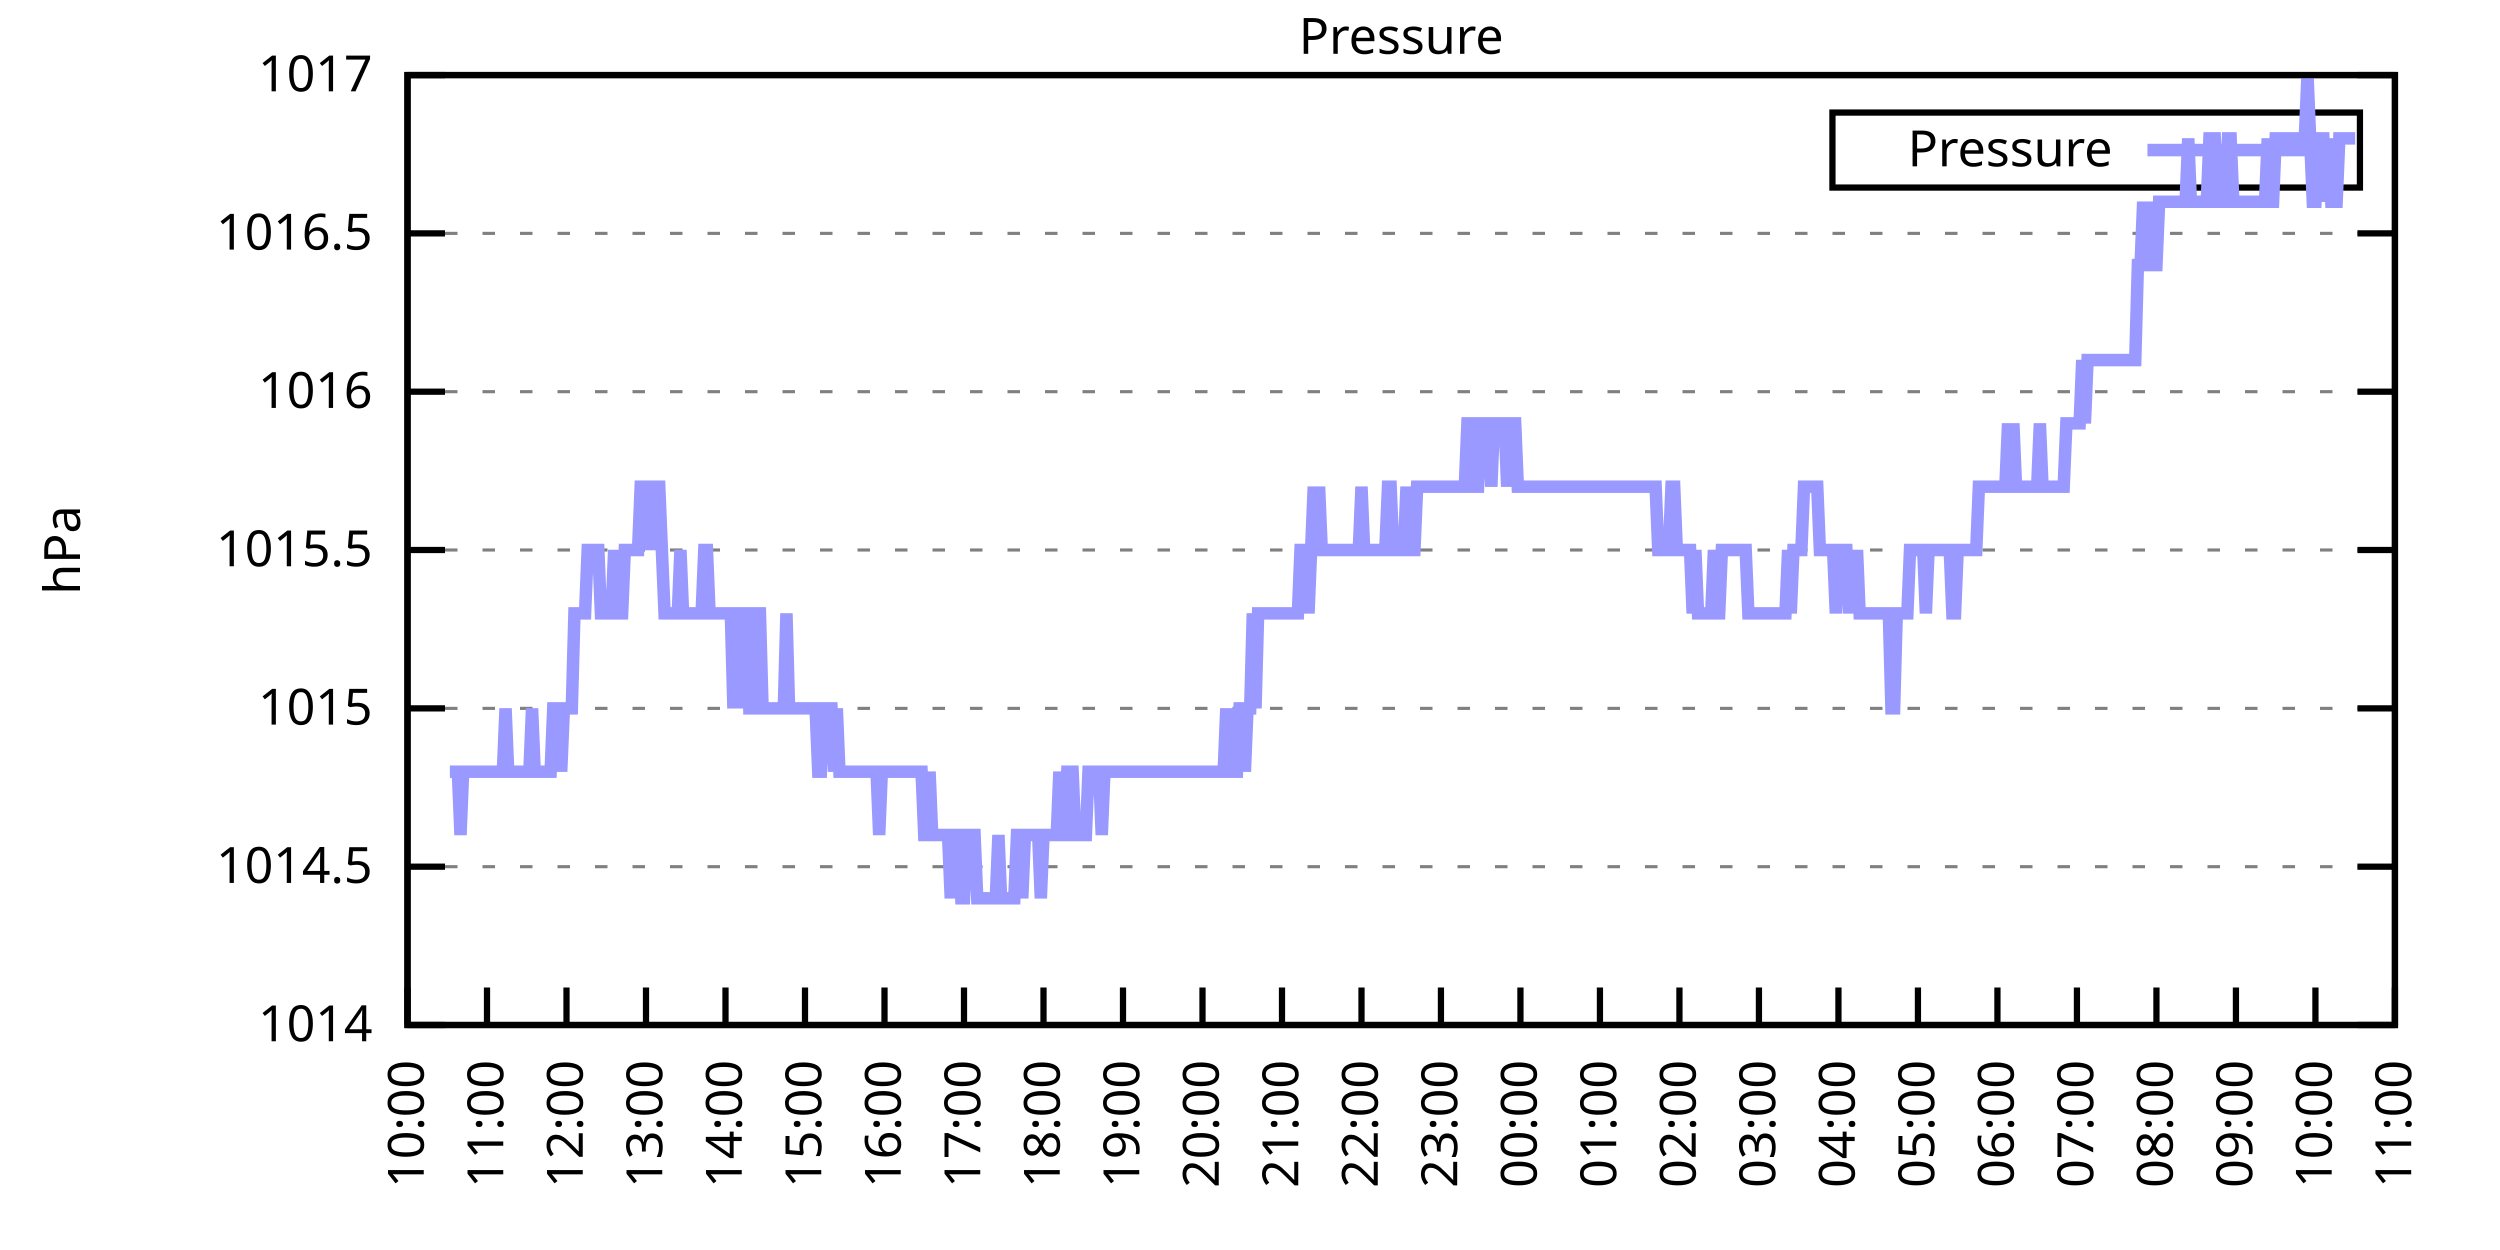
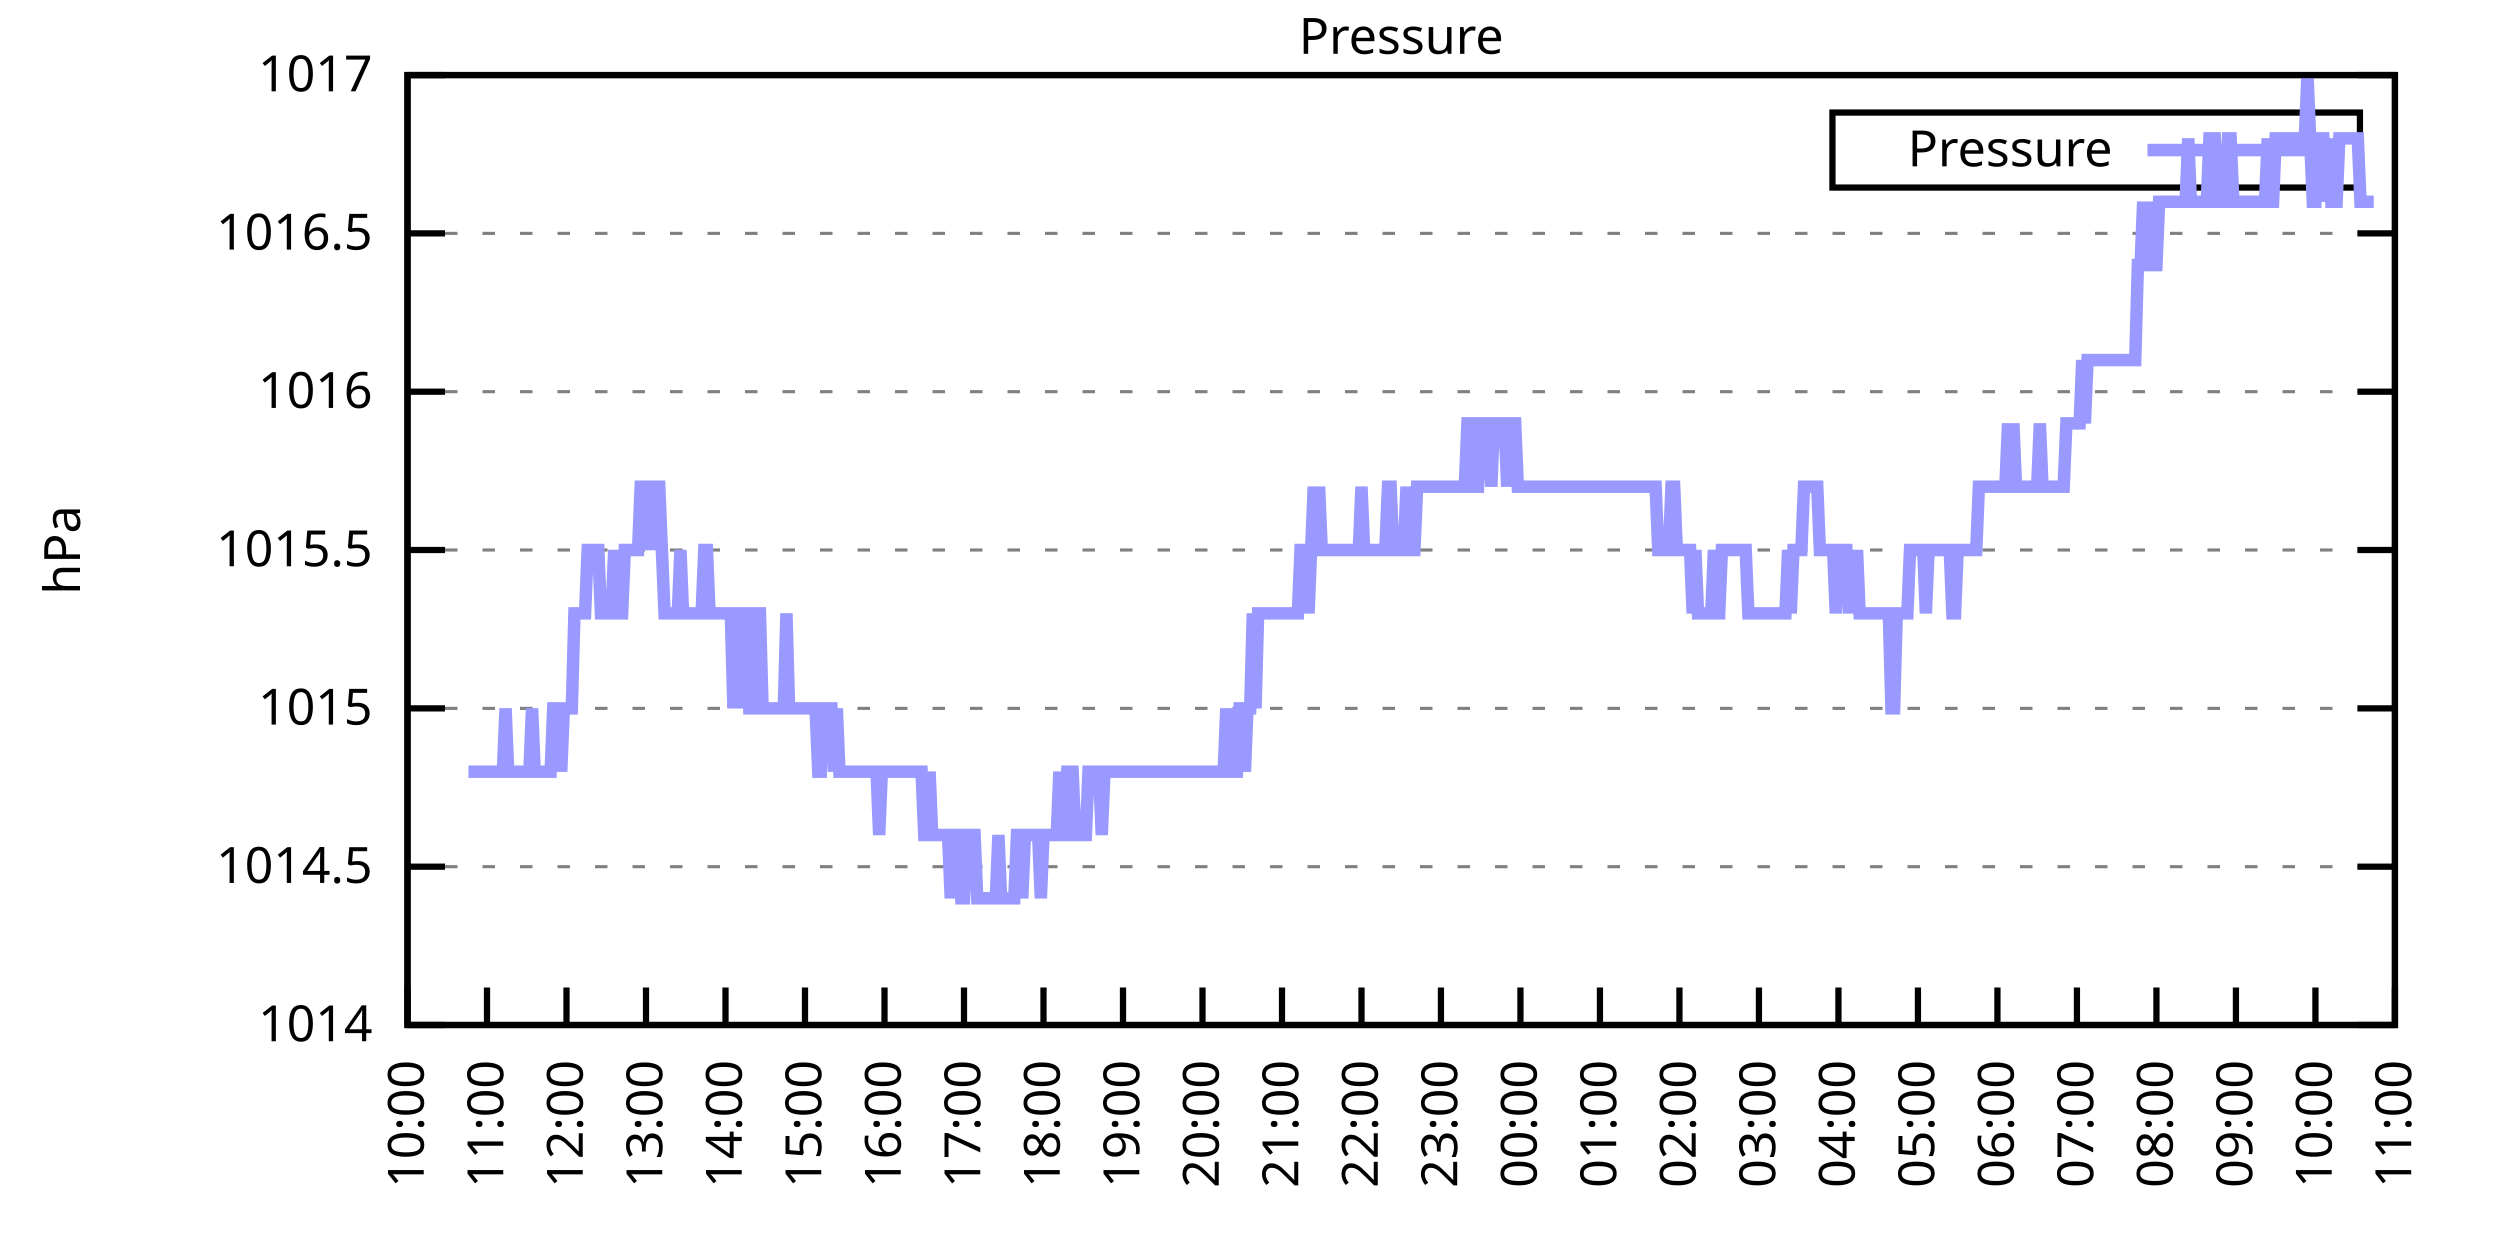
<svg xmlns="http://www.w3.org/2000/svg" xmlns:xlink="http://www.w3.org/1999/xlink" width="400" height="200" viewBox="0 0 400 200">
  <g id="gnuplot_canvas">
    <rect x="0" y="0" width="400" height="200" fill="none" />
    <defs>
      <circle id="gpDot" r="0.5" stroke-width="0.5" stroke="currentColor" />
      <path id="gpPt0" stroke-width="0.333" stroke="currentColor" d="M-1,0 h2 M0,-1 v2" />
      <path id="gpPt1" stroke-width="0.333" stroke="currentColor" d="M-1,-1 L1,1 M1,-1 L-1,1" />
      <path id="gpPt2" stroke-width="0.333" stroke="currentColor" d="M-1,0 L1,0 M0,-1 L0,1 M-1,-1 L1,1 M-1,1 L1,-1" />
      <rect id="gpPt3" stroke-width="0.333" stroke="currentColor" x="-1" y="-1" width="2" height="2" />
      <rect id="gpPt4" stroke-width="0.333" stroke="currentColor" fill="currentColor" x="-1" y="-1" width="2" height="2" />
      <circle id="gpPt5" stroke-width="0.333" stroke="currentColor" cx="0" cy="0" r="1" />
      <use xlink:href="#gpPt5" id="gpPt6" fill="currentColor" stroke="none" />
      <path id="gpPt7" stroke-width="0.333" stroke="currentColor" d="M0,-1.33 L-1.33,0.67 L1.33,0.67 z" />
      <use xlink:href="#gpPt7" id="gpPt8" fill="currentColor" stroke="none" />
      <use xlink:href="#gpPt7" id="gpPt9" stroke="currentColor" transform="rotate(180)" />
      <use xlink:href="#gpPt9" id="gpPt10" fill="currentColor" stroke="none" />
      <use xlink:href="#gpPt3" id="gpPt11" stroke="currentColor" transform="rotate(45)" />
      <use xlink:href="#gpPt11" id="gpPt12" fill="currentColor" stroke="none" />
      <path id="gpPt13" stroke-width="0.333" stroke="currentColor" d="M0,1.330 L1.265,0.411 L0.782,-1.067 L-0.782,-1.076 L-1.265,0.411 z" />
      <use xlink:href="#gpPt13" id="gpPt14" fill="currentColor" stroke="none" />
      <filter id="textbox" filterUnits="objectBoundingBox" x="0" y="0" height="1" width="1">
        <feFlood flood-color="white" flood-opacity="1" result="bgnd" />
        <feComposite in="SourceGraphic" in2="bgnd" operator="atop" />
      </filter>
      <filter id="greybox" filterUnits="objectBoundingBox" x="0" y="0" height="1" width="1">
        <feFlood flood-color="lightgrey" flood-opacity="1" result="grey" />
        <feComposite in="SourceGraphic" in2="grey" operator="atop" />
      </filter>
    </defs>
    <g fill="none" color="white" stroke="currentColor" stroke-width="1.00" stroke-linecap="butt" stroke-linejoin="miter">
</g>
    <g fill="none" color="black" stroke="currentColor" stroke-width="1.00" stroke-linecap="butt" stroke-linejoin="miter">
      <g stroke="none" shape-rendering="crispEdges">
        <polygon fill="rgb(255, 255, 255)" points="65.20,164.00 383.18,164.00 383.18,12.02 65.20,12.02 " />
      </g>
    </g>
    <g fill="none" color="black" stroke="currentColor" stroke-width="1.00" stroke-linecap="butt" stroke-linejoin="miter">
</g>
    <g fill="none" color="black" stroke="black" stroke-width="0.50" stroke-linecap="butt" stroke-linejoin="miter">
</g>
    <g fill="none" color="gray" stroke="currentColor" stroke-width="0.50" stroke-linecap="butt" stroke-linejoin="miter">
      <path stroke="gray" stroke-dasharray="2,4" class="gridline" d="M65.20,164.00 L383.19,164.00  " />
    </g>
    <g fill="none" color="gray" stroke="gray" stroke-width="1.00" stroke-linecap="butt" stroke-linejoin="miter">
</g>
    <g fill="none" color="black" stroke="currentColor" stroke-width="1.00" stroke-linecap="butt" stroke-linejoin="miter">
      <path stroke="black" d="M65.20,164.00 L71.20,164.00 M383.19,164.00 L377.19,164.00  " />
      <g transform="translate(59.60,166.60)" stroke="none" fill="black" font-family="Sans" font-size="8.00" text-anchor="end">
        <text>
          <tspan font-family="Sans"> 1014</tspan>
        </text>
      </g>
    </g>
    <g fill="none" color="black" stroke="currentColor" stroke-width="1.00" stroke-linecap="butt" stroke-linejoin="miter">
</g>
    <g fill="none" color="black" stroke="black" stroke-width="0.50" stroke-linecap="butt" stroke-linejoin="miter">
</g>
    <g fill="none" color="gray" stroke="currentColor" stroke-width="0.50" stroke-linecap="butt" stroke-linejoin="miter">
      <path stroke="gray" stroke-dasharray="2,4" class="gridline" d="M65.20,138.67 L383.19,138.67  " />
    </g>
    <g fill="none" color="gray" stroke="gray" stroke-width="1.00" stroke-linecap="butt" stroke-linejoin="miter">
</g>
    <g fill="none" color="black" stroke="currentColor" stroke-width="1.00" stroke-linecap="butt" stroke-linejoin="miter">
      <path stroke="black" d="M65.20,138.67 L71.20,138.67 M383.19,138.67 L377.19,138.67  " />
      <g transform="translate(59.60,141.27)" stroke="none" fill="black" font-family="Sans" font-size="8.00" text-anchor="end">
        <text>
          <tspan font-family="Sans"> 1014.5</tspan>
        </text>
      </g>
    </g>
    <g fill="none" color="black" stroke="currentColor" stroke-width="1.00" stroke-linecap="butt" stroke-linejoin="miter">
</g>
    <g fill="none" color="black" stroke="black" stroke-width="0.50" stroke-linecap="butt" stroke-linejoin="miter">
</g>
    <g fill="none" color="gray" stroke="currentColor" stroke-width="0.50" stroke-linecap="butt" stroke-linejoin="miter">
      <path stroke="gray" stroke-dasharray="2,4" class="gridline" d="M65.20,113.34 L383.19,113.34  " />
    </g>
    <g fill="none" color="gray" stroke="gray" stroke-width="1.00" stroke-linecap="butt" stroke-linejoin="miter">
</g>
    <g fill="none" color="black" stroke="currentColor" stroke-width="1.00" stroke-linecap="butt" stroke-linejoin="miter">
      <path stroke="black" d="M65.20,113.34 L71.20,113.34 M383.19,113.34 L377.19,113.34  " />
      <g transform="translate(59.60,115.94)" stroke="none" fill="black" font-family="Sans" font-size="8.00" text-anchor="end">
        <text>
          <tspan font-family="Sans"> 1015</tspan>
        </text>
      </g>
    </g>
    <g fill="none" color="black" stroke="currentColor" stroke-width="1.00" stroke-linecap="butt" stroke-linejoin="miter">
</g>
    <g fill="none" color="black" stroke="black" stroke-width="0.50" stroke-linecap="butt" stroke-linejoin="miter">
</g>
    <g fill="none" color="gray" stroke="currentColor" stroke-width="0.50" stroke-linecap="butt" stroke-linejoin="miter">
      <path stroke="gray" stroke-dasharray="2,4" class="gridline" d="M65.20,88.00 L383.19,88.00  " />
    </g>
    <g fill="none" color="gray" stroke="gray" stroke-width="1.00" stroke-linecap="butt" stroke-linejoin="miter">
</g>
    <g fill="none" color="black" stroke="currentColor" stroke-width="1.00" stroke-linecap="butt" stroke-linejoin="miter">
      <path stroke="black" d="M65.20,88.00 L71.20,88.00 M383.19,88.00 L377.19,88.00  " />
      <g transform="translate(59.60,90.60)" stroke="none" fill="black" font-family="Sans" font-size="8.00" text-anchor="end">
        <text>
          <tspan font-family="Sans"> 1015.5</tspan>
        </text>
      </g>
    </g>
    <g fill="none" color="black" stroke="currentColor" stroke-width="1.00" stroke-linecap="butt" stroke-linejoin="miter">
</g>
    <g fill="none" color="black" stroke="black" stroke-width="0.50" stroke-linecap="butt" stroke-linejoin="miter">
</g>
    <g fill="none" color="gray" stroke="currentColor" stroke-width="0.50" stroke-linecap="butt" stroke-linejoin="miter">
      <path stroke="gray" stroke-dasharray="2,4" class="gridline" d="M65.20,62.67 L383.19,62.67  " />
    </g>
    <g fill="none" color="gray" stroke="gray" stroke-width="1.00" stroke-linecap="butt" stroke-linejoin="miter">
</g>
    <g fill="none" color="black" stroke="currentColor" stroke-width="1.00" stroke-linecap="butt" stroke-linejoin="miter">
      <path stroke="black" d="M65.20,62.67 L71.20,62.67 M383.19,62.67 L377.19,62.67  " />
      <g transform="translate(59.60,65.27)" stroke="none" fill="black" font-family="Sans" font-size="8.00" text-anchor="end">
        <text>
          <tspan font-family="Sans"> 1016</tspan>
        </text>
      </g>
    </g>
    <g fill="none" color="black" stroke="currentColor" stroke-width="1.00" stroke-linecap="butt" stroke-linejoin="miter">
</g>
    <g fill="none" color="black" stroke="black" stroke-width="0.50" stroke-linecap="butt" stroke-linejoin="miter">
</g>
    <g fill="none" color="gray" stroke="currentColor" stroke-width="0.50" stroke-linecap="butt" stroke-linejoin="miter">
      <path stroke="gray" stroke-dasharray="2,4" class="gridline" d="M65.20,37.34 L383.19,37.34  " />
    </g>
    <g fill="none" color="gray" stroke="gray" stroke-width="1.00" stroke-linecap="butt" stroke-linejoin="miter">
</g>
    <g fill="none" color="black" stroke="currentColor" stroke-width="1.00" stroke-linecap="butt" stroke-linejoin="miter">
      <path stroke="black" d="M65.20,37.34 L71.20,37.34 M383.19,37.34 L377.19,37.34  " />
      <g transform="translate(59.60,39.94)" stroke="none" fill="black" font-family="Sans" font-size="8.00" text-anchor="end">
        <text>
          <tspan font-family="Sans"> 1016.5</tspan>
        </text>
      </g>
    </g>
    <g fill="none" color="black" stroke="currentColor" stroke-width="1.00" stroke-linecap="butt" stroke-linejoin="miter">
</g>
    <g fill="none" color="black" stroke="black" stroke-width="0.50" stroke-linecap="butt" stroke-linejoin="miter">
</g>
    <g fill="none" color="gray" stroke="currentColor" stroke-width="0.50" stroke-linecap="butt" stroke-linejoin="miter">
      <path stroke="gray" stroke-dasharray="2,4" class="gridline" d="M65.20,12.01 L383.19,12.01  " />
    </g>
    <g fill="none" color="gray" stroke="gray" stroke-width="1.00" stroke-linecap="butt" stroke-linejoin="miter">
</g>
    <g fill="none" color="black" stroke="currentColor" stroke-width="1.00" stroke-linecap="butt" stroke-linejoin="miter">
      <path stroke="black" d="M65.20,12.01 L71.20,12.01 M383.19,12.01 L377.19,12.01  " />
      <g transform="translate(59.60,14.61)" stroke="none" fill="black" font-family="Sans" font-size="8.00" text-anchor="end">
        <text>
          <tspan font-family="Sans"> 1017</tspan>
        </text>
      </g>
    </g>
    <g fill="none" color="black" stroke="currentColor" stroke-width="1.00" stroke-linecap="butt" stroke-linejoin="miter">
      <path stroke="black" d="M65.20,164.00 L65.20,158.00  " />
      <g transform="translate(67.80,169.60) rotate(270.00)" stroke="none" fill="black" font-family="Sans" font-size="8.00" text-anchor="end">
        <text>
          <tspan font-family="Sans">10:00</tspan>
        </text>
      </g>
    </g>
    <g fill="none" color="black" stroke="currentColor" stroke-width="1.00" stroke-linecap="butt" stroke-linejoin="miter">
      <path stroke="black" d="M77.92,164.00 L77.92,158.00  " />
      <g transform="translate(80.52,169.60) rotate(270.00)" stroke="none" fill="black" font-family="Sans" font-size="8.00" text-anchor="end">
        <text>
          <tspan font-family="Sans">11:00</tspan>
        </text>
      </g>
    </g>
    <g fill="none" color="black" stroke="currentColor" stroke-width="1.00" stroke-linecap="butt" stroke-linejoin="miter">
      <path stroke="black" d="M90.64,164.00 L90.64,158.00  " />
      <g transform="translate(93.24,169.60) rotate(270.00)" stroke="none" fill="black" font-family="Sans" font-size="8.00" text-anchor="end">
        <text>
          <tspan font-family="Sans">12:00</tspan>
        </text>
      </g>
    </g>
    <g fill="none" color="black" stroke="currentColor" stroke-width="1.00" stroke-linecap="butt" stroke-linejoin="miter">
      <path stroke="black" d="M103.36,164.00 L103.36,158.00  " />
      <g transform="translate(105.96,169.60) rotate(270.00)" stroke="none" fill="black" font-family="Sans" font-size="8.00" text-anchor="end">
        <text>
          <tspan font-family="Sans">13:00</tspan>
        </text>
      </g>
    </g>
    <g fill="none" color="black" stroke="currentColor" stroke-width="1.00" stroke-linecap="butt" stroke-linejoin="miter">
      <path stroke="black" d="M116.08,164.00 L116.08,158.00  " />
      <g transform="translate(118.68,169.60) rotate(270.00)" stroke="none" fill="black" font-family="Sans" font-size="8.00" text-anchor="end">
        <text>
          <tspan font-family="Sans">14:00</tspan>
        </text>
      </g>
    </g>
    <g fill="none" color="black" stroke="currentColor" stroke-width="1.00" stroke-linecap="butt" stroke-linejoin="miter">
      <path stroke="black" d="M128.80,164.00 L128.80,158.00  " />
      <g transform="translate(131.40,169.60) rotate(270.00)" stroke="none" fill="black" font-family="Sans" font-size="8.00" text-anchor="end">
        <text>
          <tspan font-family="Sans">15:00</tspan>
        </text>
      </g>
    </g>
    <g fill="none" color="black" stroke="currentColor" stroke-width="1.00" stroke-linecap="butt" stroke-linejoin="miter">
      <path stroke="black" d="M141.52,164.00 L141.52,158.00  " />
      <g transform="translate(144.12,169.60) rotate(270.00)" stroke="none" fill="black" font-family="Sans" font-size="8.00" text-anchor="end">
        <text>
          <tspan font-family="Sans">16:00</tspan>
        </text>
      </g>
    </g>
    <g fill="none" color="black" stroke="currentColor" stroke-width="1.00" stroke-linecap="butt" stroke-linejoin="miter">
      <path stroke="black" d="M154.24,164.00 L154.24,158.00  " />
      <g transform="translate(156.84,169.60) rotate(270.00)" stroke="none" fill="black" font-family="Sans" font-size="8.00" text-anchor="end">
        <text>
          <tspan font-family="Sans">17:00</tspan>
        </text>
      </g>
    </g>
    <g fill="none" color="black" stroke="currentColor" stroke-width="1.00" stroke-linecap="butt" stroke-linejoin="miter">
      <path stroke="black" d="M166.96,164.00 L166.96,158.00  " />
      <g transform="translate(169.56,169.60) rotate(270.00)" stroke="none" fill="black" font-family="Sans" font-size="8.00" text-anchor="end">
        <text>
          <tspan font-family="Sans">18:00</tspan>
        </text>
      </g>
    </g>
    <g fill="none" color="black" stroke="currentColor" stroke-width="1.00" stroke-linecap="butt" stroke-linejoin="miter">
      <path stroke="black" d="M179.68,164.00 L179.68,158.00  " />
      <g transform="translate(182.28,169.60) rotate(270.00)" stroke="none" fill="black" font-family="Sans" font-size="8.00" text-anchor="end">
        <text>
          <tspan font-family="Sans">19:00</tspan>
        </text>
      </g>
    </g>
    <g fill="none" color="black" stroke="currentColor" stroke-width="1.00" stroke-linecap="butt" stroke-linejoin="miter">
      <path stroke="black" d="M192.40,164.00 L192.40,158.00  " />
      <g transform="translate(195.00,169.60) rotate(270.00)" stroke="none" fill="black" font-family="Sans" font-size="8.00" text-anchor="end">
        <text>
          <tspan font-family="Sans">20:00</tspan>
        </text>
      </g>
    </g>
    <g fill="none" color="black" stroke="currentColor" stroke-width="1.00" stroke-linecap="butt" stroke-linejoin="miter">
      <path stroke="black" d="M205.12,164.00 L205.12,158.00  " />
      <g transform="translate(207.72,169.60) rotate(270.00)" stroke="none" fill="black" font-family="Sans" font-size="8.00" text-anchor="end">
        <text>
          <tspan font-family="Sans">21:00</tspan>
        </text>
      </g>
    </g>
    <g fill="none" color="black" stroke="currentColor" stroke-width="1.00" stroke-linecap="butt" stroke-linejoin="miter">
      <path stroke="black" d="M217.84,164.00 L217.84,158.00  " />
      <g transform="translate(220.44,169.60) rotate(270.00)" stroke="none" fill="black" font-family="Sans" font-size="8.00" text-anchor="end">
        <text>
          <tspan font-family="Sans">22:00</tspan>
        </text>
      </g>
    </g>
    <g fill="none" color="black" stroke="currentColor" stroke-width="1.00" stroke-linecap="butt" stroke-linejoin="miter">
      <path stroke="black" d="M230.55,164.00 L230.55,158.00  " />
      <g transform="translate(233.15,169.60) rotate(270.00)" stroke="none" fill="black" font-family="Sans" font-size="8.00" text-anchor="end">
        <text>
          <tspan font-family="Sans">23:00</tspan>
        </text>
      </g>
    </g>
    <g fill="none" color="black" stroke="currentColor" stroke-width="1.00" stroke-linecap="butt" stroke-linejoin="miter">
      <path stroke="black" d="M243.27,164.00 L243.27,158.00  " />
      <g transform="translate(245.87,169.60) rotate(270.00)" stroke="none" fill="black" font-family="Sans" font-size="8.00" text-anchor="end">
        <text>
          <tspan font-family="Sans">00:00</tspan>
        </text>
      </g>
    </g>
    <g fill="none" color="black" stroke="currentColor" stroke-width="1.00" stroke-linecap="butt" stroke-linejoin="miter">
      <path stroke="black" d="M255.99,164.00 L255.99,158.00  " />
      <g transform="translate(258.59,169.60) rotate(270.00)" stroke="none" fill="black" font-family="Sans" font-size="8.00" text-anchor="end">
        <text>
          <tspan font-family="Sans">01:00</tspan>
        </text>
      </g>
    </g>
    <g fill="none" color="black" stroke="currentColor" stroke-width="1.00" stroke-linecap="butt" stroke-linejoin="miter">
      <path stroke="black" d="M268.71,164.00 L268.71,158.00  " />
      <g transform="translate(271.31,169.60) rotate(270.00)" stroke="none" fill="black" font-family="Sans" font-size="8.00" text-anchor="end">
        <text>
          <tspan font-family="Sans">02:00</tspan>
        </text>
      </g>
    </g>
    <g fill="none" color="black" stroke="currentColor" stroke-width="1.00" stroke-linecap="butt" stroke-linejoin="miter">
      <path stroke="black" d="M281.43,164.00 L281.43,158.00  " />
      <g transform="translate(284.03,169.60) rotate(270.00)" stroke="none" fill="black" font-family="Sans" font-size="8.00" text-anchor="end">
        <text>
          <tspan font-family="Sans">03:00</tspan>
        </text>
      </g>
    </g>
    <g fill="none" color="black" stroke="currentColor" stroke-width="1.00" stroke-linecap="butt" stroke-linejoin="miter">
      <path stroke="black" d="M294.15,164.00 L294.15,158.00  " />
      <g transform="translate(296.75,169.60) rotate(270.00)" stroke="none" fill="black" font-family="Sans" font-size="8.00" text-anchor="end">
        <text>
          <tspan font-family="Sans">04:00</tspan>
        </text>
      </g>
    </g>
    <g fill="none" color="black" stroke="currentColor" stroke-width="1.00" stroke-linecap="butt" stroke-linejoin="miter">
      <path stroke="black" d="M306.87,164.00 L306.87,158.00  " />
      <g transform="translate(309.47,169.60) rotate(270.00)" stroke="none" fill="black" font-family="Sans" font-size="8.00" text-anchor="end">
        <text>
          <tspan font-family="Sans">05:00</tspan>
        </text>
      </g>
    </g>
    <g fill="none" color="black" stroke="currentColor" stroke-width="1.00" stroke-linecap="butt" stroke-linejoin="miter">
      <path stroke="black" d="M319.59,164.00 L319.59,158.00  " />
      <g transform="translate(322.19,169.60) rotate(270.00)" stroke="none" fill="black" font-family="Sans" font-size="8.00" text-anchor="end">
        <text>
          <tspan font-family="Sans">06:00</tspan>
        </text>
      </g>
    </g>
    <g fill="none" color="black" stroke="currentColor" stroke-width="1.00" stroke-linecap="butt" stroke-linejoin="miter">
      <path stroke="black" d="M332.31,164.00 L332.31,158.00  " />
      <g transform="translate(334.91,169.60) rotate(270.00)" stroke="none" fill="black" font-family="Sans" font-size="8.00" text-anchor="end">
        <text>
          <tspan font-family="Sans">07:00</tspan>
        </text>
      </g>
    </g>
    <g fill="none" color="black" stroke="currentColor" stroke-width="1.00" stroke-linecap="butt" stroke-linejoin="miter">
      <path stroke="black" d="M345.03,164.00 L345.03,158.00  " />
      <g transform="translate(347.63,169.60) rotate(270.00)" stroke="none" fill="black" font-family="Sans" font-size="8.00" text-anchor="end">
        <text>
          <tspan font-family="Sans">08:00</tspan>
        </text>
      </g>
    </g>
    <g fill="none" color="black" stroke="currentColor" stroke-width="1.00" stroke-linecap="butt" stroke-linejoin="miter">
      <path stroke="black" d="M357.75,164.00 L357.75,158.00  " />
      <g transform="translate(360.35,169.60) rotate(270.00)" stroke="none" fill="black" font-family="Sans" font-size="8.00" text-anchor="end">
        <text>
          <tspan font-family="Sans">09:00</tspan>
        </text>
      </g>
    </g>
    <g fill="none" color="black" stroke="currentColor" stroke-width="1.00" stroke-linecap="butt" stroke-linejoin="miter">
      <path stroke="black" d="M370.47,164.00 L370.47,158.00  " />
      <g transform="translate(373.07,169.60) rotate(270.00)" stroke="none" fill="black" font-family="Sans" font-size="8.00" text-anchor="end">
        <text>
          <tspan font-family="Sans">10:00</tspan>
        </text>
      </g>
    </g>
    <g fill="none" color="black" stroke="currentColor" stroke-width="1.00" stroke-linecap="butt" stroke-linejoin="miter">
      <path stroke="black" d="M383.19,164.00 L383.19,158.00  " />
      <g transform="translate(385.79,169.60) rotate(270.00)" stroke="none" fill="black" font-family="Sans" font-size="8.00" text-anchor="end">
        <text>
          <tspan font-family="Sans">11:00</tspan>
        </text>
      </g>
    </g>
    <g fill="none" color="black" stroke="currentColor" stroke-width="1.00" stroke-linecap="butt" stroke-linejoin="miter">
</g>
    <g fill="none" color="black" stroke="currentColor" stroke-width="1.00" stroke-linecap="butt" stroke-linejoin="miter">
      <path stroke="black" d="M65.20,12.01 L65.20,164.00 L383.19,164.00 L383.19,12.01 L65.20,12.01 Z  " />
    </g>
    <g fill="none" color="black" stroke="currentColor" stroke-width="1.00" stroke-linecap="butt" stroke-linejoin="miter">
</g>
    <g fill="none" color="black" stroke="currentColor" stroke-width="1.00" stroke-linecap="butt" stroke-linejoin="miter">
      <path stroke="black" d="M293.19,30.01 L293.19,18.01 L377.59,18.01 L377.59,30.01 L293.19,30.01 Z  " />
    </g>
    <g id="Pressure_plot_1">
      <g fill="none" color="white" stroke="black" stroke-width="2.00" stroke-linecap="butt" stroke-linejoin="miter">
</g>
      <g fill="none" color="black" stroke="currentColor" stroke-width="2.00" stroke-linecap="butt" stroke-linejoin="miter">
        <g transform="translate(337.99,26.61)" stroke="none" fill="black" font-family="Sans" font-size="8.00" text-anchor="end">
          <text>
            <tspan font-family="Sans">Pressure</tspan>
          </text>
        </g>
      </g>
      <g fill="none" color="black" stroke="currentColor" stroke-width="2.00" stroke-linecap="butt" stroke-linejoin="miter">
-         <path stroke="rgb(153, 153, 255)" d="M343.59,24.01 L371.99,24.01 M71.98,123.47 L72.41,123.47 L72.83,123.47 L73.26,123.47 L73.68,133.60 L74.10,123.47   L74.53,123.47 L74.95,123.47 L75.38,123.47 L75.80,123.47 L76.22,123.47 L76.65,123.47 L77.07,123.47 L77.50,123.47   L77.92,123.47 L78.34,123.47 L78.77,123.47 L79.19,123.47 L79.62,123.47 L80.04,123.47 L80.46,123.47 L80.89,113.34   L81.31,123.47 L81.74,123.47 L82.16,123.47 L82.58,123.47 L83.01,123.47 L83.43,123.47 L83.86,123.47 L84.28,123.47   L84.70,123.47 L85.13,113.34 L85.55,123.47 L85.98,123.47 L86.40,123.47 L86.82,123.47 L87.25,123.47 L87.67,123.47   L88.10,123.47 L88.52,113.34 L88.94,113.34 L89.37,113.34 L89.79,123.47 L90.22,113.34 L90.64,113.34 L91.06,113.34   L91.49,113.34 L91.91,98.14 L92.34,98.14 L92.76,98.14 L93.18,98.14 L93.61,98.14 L94.03,88.00 L94.46,88.00   L94.88,88.00 L95.30,88.00 L95.73,88.00 L96.15,98.14 L96.58,98.14 L97.00,98.14 L97.42,98.14 L97.85,98.14   L98.27,88.00 L98.69,98.14 L99.12,98.14 L99.54,98.14 L99.97,88.00 L100.39,88.00 L100.81,88.00 L101.24,88.00   L101.66,88.00 L102.09,88.00 L102.51,77.87 L102.93,77.87 L103.36,88.00 L103.78,77.87 L104.21,77.87 L104.63,88.00   L105.05,77.87 L105.48,77.87 L105.90,88.00 L106.33,98.14 L106.75,98.14 L107.17,98.14 L107.60,98.14 L108.02,98.14   L108.45,98.14 L108.87,88.00 L109.29,98.14 L109.72,98.14 L110.14,98.14 L110.57,98.14 L110.99,98.14 L111.41,98.14   L111.84,98.14 L112.26,98.14 L112.69,88.00 L113.11,88.00 L113.53,98.14 L113.96,98.14 L114.38,98.14 L114.81,98.14   L115.23,98.14 L115.65,98.14 L116.08,98.14 L116.50,98.14 L116.93,98.14 L117.35,113.34 L117.77,98.14 L118.20,113.34   L118.62,98.14 L119.05,98.14 L119.47,98.14 L119.89,113.34 L120.32,113.34 L120.74,98.14 L121.17,98.14 L121.59,98.14   L122.01,113.34 L122.44,113.34 L122.86,113.34 L123.29,113.34 L123.71,113.34 L124.13,113.34 L124.56,113.34 L124.98,113.34   L125.41,113.34 L125.83,98.14 L126.25,113.34 L126.68,113.34 L127.10,113.34 L127.53,113.34 L127.95,113.34 L128.37,113.34   L128.80,113.34 L129.22,113.34 L129.65,113.34 L130.07,113.34 L130.49,113.34 L130.92,123.47 L131.34,123.47 L131.77,113.34   L132.19,113.34 L132.61,113.34 L133.04,113.34 L133.46,123.47 L133.89,113.34 L134.31,123.47 L134.73,123.47 L135.16,123.47   L135.58,123.47 L136.01,123.47 L136.43,123.47 L136.85,123.47 L137.28,123.47 L137.70,123.47 L138.13,123.47 L138.55,123.47   L138.97,123.47 L139.40,123.47 L139.82,123.47 L140.25,123.47 L140.67,133.60 L141.09,123.47 L141.52,123.47 L141.94,123.47   L142.37,123.47 L142.79,123.47 L143.21,123.47 L143.64,123.47 L144.06,123.47 L144.49,123.47 L144.91,123.47 L145.33,123.47   L145.76,123.47 L146.18,123.47 L146.61,123.47 L147.03,123.47 L147.45,123.47 L147.88,133.60 L148.30,133.60 L148.73,123.47   L149.15,133.60 L149.57,133.60 L150.00,133.60 L150.42,133.60 L150.85,133.60 L151.27,133.60 L151.69,133.60 L152.12,143.73   L152.54,133.60 L152.97,133.60 L153.39,133.60 L153.81,143.73 L154.24,143.73 L154.66,133.60 L155.09,133.60 L155.51,133.60   L155.93,133.60 L156.36,143.73 L156.78,143.73 L157.21,143.73 L157.63,143.73 L158.05,143.73 L158.48,143.73 L158.90,143.73   L159.33,143.73 L159.75,133.60 L160.17,143.73 L160.60,143.73 L161.02,143.73 L161.44,143.73 L161.87,143.73 L162.29,143.73   L162.72,133.60 L163.14,133.60 L163.56,143.73 L163.99,133.60 L164.41,133.60 L164.84,133.60 L165.26,133.60 L165.68,133.60   L166.11,133.60 L166.53,143.73 L166.96,133.60 L167.38,133.60 L167.80,133.60 L168.23,133.60 L168.65,133.60 L169.08,133.60   L169.50,123.47 L169.92,133.60 L170.35,133.60 L170.77,123.47 L171.20,123.47 L171.62,123.47 L172.04,133.60 L172.47,133.60   L172.89,133.60 L173.32,133.60 L173.74,133.60 L174.16,123.47 L174.59,123.47 L175.01,123.47 L175.44,123.47 L175.86,123.47   L176.28,133.60 L176.71,123.47 L177.13,123.47 L177.56,123.47 L177.98,123.47 L178.40,123.47 L178.83,123.47 L179.25,123.47   L179.68,123.47 L180.10,123.47 L180.52,123.47 L180.95,123.47 L181.37,123.47 L181.80,123.47 L182.22,123.47 L182.64,123.47   L183.07,123.47 L183.49,123.47 L183.92,123.47 L184.34,123.47 L184.76,123.47 L185.19,123.47 L185.61,123.47 L186.04,123.47   L186.46,123.47 L186.88,123.47 L187.31,123.47 L187.73,123.47 L188.16,123.47 L188.58,123.47 L189.00,123.47 L189.43,123.47   L189.85,123.47 L190.28,123.47 L190.70,123.47 L191.12,123.47 L191.55,123.47 L191.97,123.47 L192.40,123.47 L192.82,123.47   L193.24,123.47 L193.67,123.47 L194.09,123.47 L194.52,123.47 L194.94,123.47 L195.36,123.47 L195.79,123.47 L196.21,113.34   L196.64,123.47 L197.06,113.34 L197.48,123.47 L197.91,123.47 L198.33,113.34 L198.76,113.34 L199.18,123.47 L199.60,113.34   L200.03,113.34 L200.45,98.14 L200.88,113.34 L201.30,98.14 L201.72,98.14 L202.15,98.14 L202.57,98.14 L203.00,98.14   L203.42,98.14 L203.84,98.14 L204.27,98.14 L204.69,98.14 L205.12,98.14 L205.54,98.14 L205.96,98.14 L206.39,98.14   L206.81,98.14 L207.24,98.14 L207.66,98.14 L208.08,88.00 L208.51,88.00 L208.93,88.00 L209.36,98.14 L209.78,88.00   L210.20,77.87 L210.63,88.00 L211.05,77.87 L211.48,88.00 L211.90,88.00 L212.32,88.00 L212.75,88.00 L213.17,88.00   L213.60,88.00 L214.02,88.00 L214.44,88.00 L214.87,88.00 L215.29,88.00 L215.72,88.00 L216.14,88.00 L216.56,88.00   L216.99,88.00 L217.41,88.00 L217.84,77.87 L218.26,88.00 L218.68,88.00 L219.11,88.00 L219.53,88.00 L219.96,88.00   L220.38,88.00 L220.80,88.00 L221.23,88.00 L221.65,88.00 L222.08,77.87 L222.50,77.87 L222.92,88.00 L223.35,88.00   L223.77,88.00 L224.20,88.00 L224.62,88.00 L225.04,77.87 L225.47,88.00 L225.89,88.00 L226.31,88.00 L226.74,77.87   L227.16,77.87 L227.59,77.87 L228.01,77.87 L228.43,77.87 L228.86,77.87 L229.28,77.87 L229.71,77.87 L230.13,77.87   L230.55,77.87 L230.98,77.87 L231.40,77.87 L231.83,77.87 L232.25,77.87 L232.67,77.87 L233.10,77.87 L233.52,77.87   L233.95,77.87 L234.37,77.87 L234.79,67.74 L235.22,67.74 L235.64,67.74 L236.07,77.87 L236.49,77.87 L236.91,67.74   L237.34,67.74 L237.76,67.74 L238.19,67.74 L238.61,77.87 L239.03,67.74 L239.46,67.74 L239.88,67.74 L240.31,67.74   L240.73,67.74 L241.15,77.87 L241.58,67.74 L242.00,67.74 L242.43,67.74 L242.85,77.87 L243.27,77.87 L243.70,77.87   L244.12,77.87 L244.55,77.87 L244.97,77.87 L245.39,77.87 L245.82,77.87 L246.24,77.87 L246.67,77.87 L247.09,77.87   L247.51,77.87 L247.94,77.87 L248.36,77.87 L248.79,77.87 L249.21,77.87 L249.63,77.87 L250.06,77.87 L250.48,77.87   L250.91,77.87 L251.33,77.87 L251.75,77.87 L252.18,77.87 L252.60,77.87 L253.03,77.87 L253.45,77.87 L253.87,77.87   L254.30,77.87 L254.72,77.87 L255.15,77.87 L255.57,77.87 L255.99,77.87 L256.42,77.87 L256.84,77.87 L257.27,77.87   L257.69,77.87 L258.11,77.87 L258.54,77.87 L258.96,77.87 L259.39,77.87 L259.81,77.87 L260.23,77.87 L260.66,77.87   L261.08,77.87 L261.51,77.87 L261.93,77.87 L262.35,77.87 L262.78,77.87 L263.20,77.87 L263.63,77.87 L264.05,77.87   L264.47,77.87 L264.90,77.87 L265.32,88.00 L265.75,88.00 L266.17,88.00 L266.59,88.00 L267.02,88.00 L267.44,77.87   L267.87,77.87 L268.29,88.00 L268.71,88.00 L269.14,88.00 L269.56,88.00 L269.99,88.00 L270.41,88.00 L270.83,98.14   L271.26,88.00 L271.68,98.14 L272.11,98.14 L272.53,98.14 L272.95,98.14 L273.38,98.14 L273.80,98.14 L274.23,88.00   L274.65,98.14 L275.07,98.14 L275.50,88.00 L275.92,88.00 L276.35,88.00 L276.77,88.00 L277.19,88.00 L277.62,88.00   L278.04,88.00 L278.47,88.00 L278.89,88.00 L279.31,88.00 L279.74,98.14 L280.16,98.14 L280.59,98.14 L281.01,98.14   L281.43,98.14 L281.86,98.14 L282.28,98.14 L282.71,98.14 L283.13,98.14 L283.55,98.14 L283.98,98.14 L284.40,98.14   L284.83,98.14 L285.25,98.14 L285.67,98.14 L286.10,88.00 L286.52,98.14 L286.95,88.00 L287.37,88.00 L287.79,88.00   L288.22,88.00 L288.64,77.87 L289.06,77.87 L289.49,77.87 L289.91,77.87 L290.34,77.87 L290.76,77.87 L291.18,88.00   L291.61,88.00 L292.03,88.00 L292.46,88.00 L292.88,88.00 L293.30,88.00 L293.73,98.14 L294.15,88.00 L294.58,88.00   L295.00,88.00 L295.42,88.00 L295.85,98.14 L296.27,88.00 L296.70,98.14 L297.12,88.00 L297.54,98.14 L297.97,98.14   L298.39,98.14 L298.82,98.14 L299.24,98.14 L299.66,98.14 L300.09,98.14 L300.51,98.14 L300.94,98.14 L301.36,98.14   L301.78,98.14 L302.21,98.14 L302.63,113.34 L303.06,113.34 L303.48,98.14 L303.90,98.14 L304.33,98.14 L304.75,98.14   L305.18,98.14 L305.60,88.00 L306.02,88.00 L306.45,88.00 L306.87,88.00 L307.30,88.00 L307.72,88.00 L308.14,98.14   L308.57,88.00 L308.99,88.00 L309.42,88.00 L309.84,88.00 L310.26,88.00 L310.69,88.00 L311.11,88.00 L311.54,88.00   L311.96,88.00 L312.38,98.14 L312.81,98.14 L313.23,88.00 L313.66,88.00 L314.08,88.00 L314.50,88.00 L314.93,88.00   L315.35,88.00 L315.78,88.00 L316.20,88.00 L316.62,77.87 L317.05,77.87 L317.47,77.87 L317.90,77.87 L318.32,77.87   L318.74,77.87 L319.17,77.87 L319.59,77.87 L320.02,77.87 L320.44,77.87 L320.86,77.87 L321.29,67.74 L321.71,77.87   L322.14,67.74 L322.56,77.87 L322.98,77.87 L323.41,77.87 L323.83,77.87 L324.26,77.87 L324.68,77.87 L325.10,77.87   L325.53,77.87 L325.95,77.87 L326.38,67.74 L326.80,77.87 L327.22,77.87 L327.65,77.87 L328.07,77.87 L328.50,77.87   L328.92,77.87 L329.34,77.87 L329.77,77.87 L330.19,77.87 L330.62,67.74 L331.04,67.74 L331.46,67.74 L331.89,67.74   L332.31,67.74 L332.74,67.74 L333.16,57.61 L333.58,67.74 L334.01,57.61 L334.43,57.61 L334.86,57.61 L335.28,57.61   L335.70,57.61 L336.13,57.61 L336.55,57.61 L336.98,57.61 L337.40,57.61 L337.82,57.61 L338.25,57.61 L338.67,57.61   L339.10,57.61 L339.52,57.61 L339.94,57.61 L340.37,57.61 L340.79,57.61 L341.22,57.61 L341.64,57.61 L342.06,42.41   L342.49,42.41 L342.91,32.28 L343.34,42.41 L343.76,42.41 L344.18,32.28 L344.61,42.41 L345.03,42.41 L345.46,32.28   L345.88,32.28 L346.30,32.28 L346.73,32.28 L347.15,32.28 L347.58,32.28 L348.00,32.28 L348.42,32.28 L348.85,32.28   L349.27,32.28 L349.70,32.28 L350.12,22.14 L350.54,32.28 L350.97,32.28 L351.39,32.28 L351.81,32.28 L352.24,32.28   L352.66,32.28 L353.09,32.28 L353.51,22.14 L353.93,22.14 L354.36,22.14 L354.78,32.28 L355.21,32.28 L355.63,32.28   L356.05,32.28 L356.48,22.14 L356.90,22.14 L357.33,32.28 L357.75,32.28 L358.17,32.28 L358.60,32.28 L359.02,32.28   L359.45,32.28 L359.87,32.28 L360.29,32.28 L360.72,32.28 L361.14,32.28 L361.57,32.28 L361.99,32.28 L362.41,32.28   L362.84,22.14 L363.26,32.28 L363.69,32.28 L364.11,22.14 L364.53,22.14 L364.96,22.14 L365.38,22.14 L365.81,22.14   L366.23,22.14 L366.65,22.14 L367.08,22.14 L367.50,22.14 L367.93,22.14 L368.35,22.14 L368.77,22.14 L369.20,12.01   L369.62,22.14 L370.05,32.28 L370.47,32.28 L370.89,22.14 L371.32,22.14 L371.74,22.14 L372.17,32.28 L372.59,22.14   L373.01,32.28 L373.44,32.28 L373.86,32.28 L374.29,22.14 L374.71,22.14 L375.13,22.14 L375.56,22.14 L375.98,22.14   L376.41,22.14 L376.83,22.14  " />
+         <path stroke="rgb(153, 153, 255)" d="M343.59,24.01 L371.99,24.01 M74.95,123.47 L75.38,123.47 L75.80,123.47 L76.22,123.47 L76.65,123.47 L77.07,123.47   L77.50,123.47 L77.92,123.47 L78.34,123.47 L78.77,123.47 L79.19,123.47 L79.62,123.47 L80.04,123.47 L80.46,123.47   L80.89,113.34 L81.31,123.47 L81.74,123.47 L82.16,123.47 L82.58,123.47 L83.01,123.47 L83.43,123.47 L83.86,123.47   L84.28,123.47 L84.70,123.47 L85.13,113.34 L85.55,123.47 L85.98,123.47 L86.40,123.47 L86.82,123.47 L87.25,123.47   L87.67,123.47 L88.10,123.47 L88.52,113.34 L88.94,113.34 L89.37,113.34 L89.79,123.47 L90.22,113.34 L90.64,113.34   L91.06,113.34 L91.49,113.34 L91.91,98.14 L92.34,98.14 L92.76,98.14 L93.18,98.14 L93.61,98.14 L94.03,88.00   L94.46,88.00 L94.88,88.00 L95.30,88.00 L95.73,88.00 L96.15,98.14 L96.58,98.14 L97.00,98.14 L97.42,98.14   L97.85,98.14 L98.27,88.00 L98.69,98.14 L99.12,98.14 L99.54,98.14 L99.97,88.00 L100.39,88.00 L100.81,88.00   L101.24,88.00 L101.66,88.00 L102.09,88.00 L102.51,77.87 L102.93,77.87 L103.36,88.00 L103.78,77.87 L104.21,77.87   L104.63,88.00 L105.05,77.87 L105.48,77.87 L105.90,88.00 L106.33,98.14 L106.75,98.14 L107.17,98.14 L107.60,98.14   L108.02,98.14 L108.45,98.14 L108.87,88.00 L109.29,98.14 L109.72,98.14 L110.14,98.14 L110.57,98.14 L110.99,98.14   L111.41,98.14 L111.84,98.14 L112.26,98.14 L112.69,88.00 L113.11,88.00 L113.53,98.14 L113.96,98.14 L114.38,98.14   L114.81,98.14 L115.23,98.14 L115.65,98.14 L116.08,98.14 L116.50,98.14 L116.93,98.14 L117.35,113.34 L117.77,98.14   L118.20,113.34 L118.62,98.14 L119.05,98.14 L119.47,98.14 L119.89,113.34 L120.32,113.34 L120.74,98.14 L121.17,98.14   L121.59,98.14 L122.01,113.34 L122.44,113.34 L122.86,113.34 L123.29,113.34 L123.71,113.34 L124.13,113.34 L124.56,113.34   L124.98,113.34 L125.41,113.34 L125.83,98.14 L126.25,113.34 L126.68,113.34 L127.10,113.34 L127.53,113.34 L127.95,113.34   L128.37,113.34 L128.80,113.34 L129.22,113.34 L129.65,113.34 L130.07,113.34 L130.49,113.34 L130.92,123.47 L131.34,123.47   L131.77,113.34 L132.19,113.34 L132.61,113.34 L133.04,113.34 L133.46,123.47 L133.89,113.34 L134.31,123.47 L134.73,123.47   L135.16,123.47 L135.58,123.47 L136.01,123.47 L136.43,123.47 L136.85,123.47 L137.28,123.47 L137.70,123.47 L138.13,123.47   L138.55,123.47 L138.97,123.47 L139.40,123.47 L139.82,123.47 L140.25,123.47 L140.67,133.60 L141.09,123.47 L141.52,123.47   L141.94,123.47 L142.37,123.47 L142.79,123.47 L143.21,123.47 L143.64,123.47 L144.06,123.47 L144.49,123.47 L144.91,123.47   L145.33,123.47 L145.76,123.47 L146.18,123.47 L146.61,123.47 L147.03,123.47 L147.45,123.47 L147.88,133.60 L148.30,133.60   L148.73,123.47 L149.15,133.60 L149.57,133.60 L150.00,133.60 L150.42,133.60 L150.85,133.60 L151.27,133.60 L151.69,133.60   L152.12,143.73 L152.54,133.60 L152.97,133.60 L153.39,133.60 L153.81,143.73 L154.24,143.73 L154.66,133.60 L155.09,133.60   L155.51,133.60 L155.93,133.60 L156.36,143.73 L156.78,143.73 L157.21,143.73 L157.63,143.73 L158.05,143.73 L158.48,143.73   L158.90,143.73 L159.33,143.73 L159.75,133.60 L160.17,143.73 L160.60,143.73 L161.02,143.73 L161.44,143.73 L161.87,143.73   L162.29,143.73 L162.72,133.60 L163.14,133.60 L163.56,143.73 L163.99,133.60 L164.41,133.60 L164.84,133.60 L165.26,133.60   L165.68,133.60 L166.11,133.60 L166.53,143.73 L166.96,133.60 L167.38,133.60 L167.80,133.60 L168.23,133.60 L168.65,133.60   L169.08,133.60 L169.50,123.47 L169.92,133.60 L170.35,133.60 L170.77,123.47 L171.20,123.47 L171.62,123.47 L172.04,133.60   L172.47,133.60 L172.89,133.60 L173.32,133.60 L173.74,133.60 L174.16,123.47 L174.59,123.47 L175.01,123.47 L175.44,123.47   L175.86,123.47 L176.28,133.60 L176.71,123.47 L177.13,123.47 L177.56,123.47 L177.98,123.47 L178.40,123.47 L178.83,123.47   L179.25,123.47 L179.68,123.47 L180.10,123.47 L180.52,123.47 L180.95,123.47 L181.37,123.47 L181.80,123.47 L182.22,123.47   L182.64,123.47 L183.07,123.47 L183.49,123.47 L183.92,123.47 L184.34,123.47 L184.76,123.47 L185.19,123.47 L185.61,123.47   L186.04,123.47 L186.46,123.47 L186.88,123.47 L187.31,123.47 L187.73,123.47 L188.16,123.47 L188.58,123.47 L189.00,123.47   L189.43,123.47 L189.85,123.47 L190.28,123.47 L190.70,123.47 L191.12,123.47 L191.55,123.47 L191.97,123.47 L192.40,123.47   L192.82,123.47 L193.24,123.47 L193.67,123.47 L194.09,123.47 L194.52,123.47 L194.94,123.47 L195.36,123.47 L195.79,123.47   L196.21,113.34 L196.64,123.47 L197.06,113.34 L197.48,123.47 L197.91,123.47 L198.33,113.34 L198.76,113.34 L199.18,123.47   L199.60,113.34 L200.03,113.34 L200.45,98.14 L200.88,113.34 L201.30,98.14 L201.72,98.14 L202.15,98.14 L202.57,98.14   L203.00,98.14 L203.42,98.14 L203.84,98.14 L204.27,98.14 L204.69,98.14 L205.12,98.14 L205.54,98.14 L205.96,98.14   L206.39,98.14 L206.81,98.14 L207.24,98.14 L207.66,98.14 L208.08,88.00 L208.51,88.00 L208.93,88.00 L209.36,98.14   L209.78,88.00 L210.20,77.87 L210.63,88.00 L211.05,77.87 L211.48,88.00 L211.90,88.00 L212.32,88.00 L212.75,88.00   L213.17,88.00 L213.60,88.00 L214.02,88.00 L214.44,88.00 L214.87,88.00 L215.29,88.00 L215.72,88.00 L216.14,88.00   L216.56,88.00 L216.99,88.00 L217.41,88.00 L217.84,77.87 L218.26,88.00 L218.68,88.00 L219.11,88.00 L219.53,88.00   L219.96,88.00 L220.38,88.00 L220.80,88.00 L221.23,88.00 L221.65,88.00 L222.08,77.87 L222.50,77.87 L222.92,88.00   L223.35,88.00 L223.77,88.00 L224.20,88.00 L224.62,88.00 L225.04,77.87 L225.47,88.00 L225.89,88.00 L226.31,88.00   L226.74,77.87 L227.16,77.87 L227.59,77.87 L228.01,77.87 L228.43,77.87 L228.86,77.87 L229.28,77.87 L229.71,77.87   L230.13,77.87 L230.55,77.87 L230.98,77.87 L231.40,77.87 L231.83,77.87 L232.25,77.87 L232.67,77.87 L233.10,77.87   L233.52,77.87 L233.95,77.87 L234.37,77.87 L234.79,67.74 L235.22,67.74 L235.64,67.74 L236.07,77.87 L236.49,77.87   L236.91,67.74 L237.34,67.74 L237.76,67.74 L238.19,67.74 L238.61,77.87 L239.03,67.74 L239.46,67.74 L239.88,67.74   L240.31,67.74 L240.73,67.74 L241.15,77.87 L241.58,67.74 L242.00,67.74 L242.43,67.74 L242.85,77.87 L243.27,77.87   L243.70,77.87 L244.12,77.87 L244.55,77.87 L244.97,77.87 L245.39,77.87 L245.82,77.87 L246.24,77.87 L246.67,77.87   L247.09,77.87 L247.51,77.87 L247.94,77.87 L248.36,77.87 L248.79,77.87 L249.21,77.87 L249.63,77.87 L250.06,77.87   L250.48,77.87 L250.91,77.87 L251.33,77.87 L251.75,77.87 L252.18,77.87 L252.60,77.87 L253.03,77.87 L253.45,77.87   L253.87,77.87 L254.30,77.87 L254.72,77.87 L255.15,77.87 L255.57,77.87 L255.99,77.87 L256.42,77.87 L256.84,77.87   L257.27,77.87 L257.69,77.87 L258.11,77.87 L258.54,77.87 L258.96,77.87 L259.39,77.87 L259.81,77.87 L260.23,77.87   L260.66,77.87 L261.08,77.87 L261.51,77.87 L261.93,77.87 L262.35,77.87 L262.78,77.87 L263.20,77.87 L263.63,77.87   L264.05,77.87 L264.47,77.87 L264.90,77.87 L265.32,88.00 L265.75,88.00 L266.17,88.00 L266.59,88.00 L267.02,88.00   L267.44,77.87 L267.87,77.87 L268.29,88.00 L268.71,88.00 L269.14,88.00 L269.56,88.00 L269.99,88.00 L270.41,88.00   L270.83,98.14 L271.26,88.00 L271.68,98.14 L272.11,98.14 L272.53,98.14 L272.95,98.14 L273.38,98.14 L273.80,98.14   L274.23,88.00 L274.65,98.14 L275.07,98.14 L275.50,88.00 L275.92,88.00 L276.35,88.00 L276.77,88.00 L277.19,88.00   L277.62,88.00 L278.04,88.00 L278.47,88.00 L278.89,88.00 L279.31,88.00 L279.74,98.14 L280.16,98.14 L280.59,98.14   L281.01,98.14 L281.43,98.14 L281.86,98.14 L282.28,98.14 L282.71,98.14 L283.13,98.14 L283.55,98.14 L283.98,98.14   L284.40,98.14 L284.83,98.14 L285.25,98.14 L285.67,98.14 L286.10,88.00 L286.52,98.14 L286.95,88.00 L287.37,88.00   L287.79,88.00 L288.22,88.00 L288.64,77.87 L289.06,77.87 L289.49,77.87 L289.91,77.87 L290.34,77.87 L290.76,77.87   L291.18,88.00 L291.61,88.00 L292.03,88.00 L292.46,88.00 L292.88,88.00 L293.30,88.00 L293.73,98.14 L294.15,88.00   L294.58,88.00 L295.00,88.00 L295.42,88.00 L295.85,98.14 L296.27,88.00 L296.70,98.14 L297.12,88.00 L297.54,98.14   L297.97,98.14 L298.39,98.14 L298.82,98.14 L299.24,98.14 L299.66,98.14 L300.09,98.14 L300.51,98.14 L300.94,98.14   L301.36,98.14 L301.78,98.14 L302.21,98.14 L302.63,113.34 L303.06,113.34 L303.48,98.14 L303.90,98.14 L304.33,98.14   L304.75,98.14 L305.18,98.14 L305.60,88.00 L306.02,88.00 L306.45,88.00 L306.87,88.00 L307.30,88.00 L307.72,88.00   L308.14,98.14 L308.57,88.00 L308.99,88.00 L309.42,88.00 L309.84,88.00 L310.26,88.00 L310.69,88.00 L311.11,88.00   L311.54,88.00 L311.96,88.00 L312.38,98.14 L312.81,98.14 L313.23,88.00 L313.66,88.00 L314.08,88.00 L314.50,88.00   L314.93,88.00 L315.35,88.00 L315.78,88.00 L316.20,88.00 L316.62,77.87 L317.05,77.87 L317.47,77.87 L317.90,77.87   L318.32,77.87 L318.74,77.87 L319.17,77.87 L319.59,77.87 L320.02,77.87 L320.44,77.87 L320.86,77.87 L321.29,67.74   L321.71,77.87 L322.14,67.74 L322.56,77.87 L322.98,77.87 L323.41,77.87 L323.83,77.87 L324.26,77.87 L324.68,77.87   L325.10,77.87 L325.53,77.87 L325.95,77.87 L326.38,67.74 L326.80,77.87 L327.22,77.87 L327.65,77.87 L328.07,77.87   L328.50,77.87 L328.92,77.87 L329.34,77.87 L329.77,77.87 L330.19,77.87 L330.62,67.74 L331.04,67.74 L331.46,67.74   L331.89,67.74 L332.31,67.74 L332.74,67.74 L333.16,57.61 L333.58,67.74 L334.01,57.61 L334.43,57.61 L334.86,57.61   L335.28,57.61 L335.70,57.61 L336.13,57.61 L336.55,57.61 L336.98,57.61 L337.40,57.61 L337.82,57.61 L338.25,57.61   L338.67,57.61 L339.10,57.61 L339.52,57.61 L339.94,57.61 L340.37,57.61 L340.79,57.61 L341.22,57.61 L341.64,57.61   L342.06,42.41 L342.49,42.41 L342.91,32.28 L343.34,42.41 L343.76,42.41 L344.18,32.28 L344.61,42.41 L345.03,42.41   L345.46,32.28 L345.88,32.28 L346.30,32.28 L346.73,32.28 L347.15,32.28 L347.58,32.28 L348.00,32.28 L348.42,32.28   L348.85,32.28 L349.27,32.28 L349.70,32.28 L350.12,22.14 L350.54,32.28 L350.97,32.28 L351.39,32.28 L351.81,32.28   L352.24,32.28 L352.66,32.28 L353.09,32.28 L353.51,22.14 L353.93,22.14 L354.36,22.14 L354.78,32.28 L355.21,32.28   L355.63,32.28 L356.05,32.28 L356.48,22.14 L356.90,22.14 L357.33,32.28 L357.75,32.28 L358.17,32.28 L358.60,32.28   L359.02,32.28 L359.45,32.28 L359.87,32.28 L360.29,32.28 L360.72,32.28 L361.14,32.28 L361.57,32.28 L361.99,32.28   L362.41,32.28 L362.84,22.14 L363.26,32.28 L363.69,32.28 L364.11,22.14 L364.53,22.14 L364.96,22.14 L365.38,22.14   L365.81,22.14 L366.23,22.14 L366.65,22.14 L367.08,22.14 L367.50,22.14 L367.93,22.14 L368.35,22.14 L368.77,22.14   L369.20,12.01 L369.62,22.14 L370.05,32.28 L370.47,32.28 L370.89,22.14 L371.32,22.14 L371.74,22.14 L372.17,32.28   L372.59,22.14 L373.01,32.28 L373.44,32.28 L373.86,32.28 L374.29,22.14 L374.71,22.14 L375.13,22.14 L375.56,22.14   L375.98,22.14 L376.41,22.14 L376.83,22.14 L377.25,22.14 L377.68,32.28 L378.10,32.28 L378.53,32.28 L378.95,32.28   L379.37,32.28 L379.80,32.28  " />
      </g>
    </g>
    <g fill="none" color="black" stroke="currentColor" stroke-width="2.00" stroke-linecap="butt" stroke-linejoin="miter">
</g>
    <g fill="none" color="black" stroke="black" stroke-width="1.00" stroke-linecap="butt" stroke-linejoin="miter">
</g>
    <g fill="none" color="black" stroke="currentColor" stroke-width="1.00" stroke-linecap="butt" stroke-linejoin="miter">
      <path stroke="black" d="M65.20,12.01 L65.20,164.00 L383.19,164.00 L383.19,12.01 L65.20,12.01 Z  " />
      <g transform="translate(12.80,88.01) rotate(270.00)" stroke="none" fill="black" font-family="Sans" font-size="8.00" text-anchor="middle">
        <text>
          <tspan font-family="Sans">hPa</tspan>
        </text>
      </g>
    </g>
    <g fill="none" color="black" stroke="currentColor" stroke-width="1.00" stroke-linecap="butt" stroke-linejoin="miter">
</g>
    <g fill="none" color="black" stroke="currentColor" stroke-width="1.00" stroke-linecap="butt" stroke-linejoin="miter">
      <g transform="translate(224.19,8.61)" stroke="none" fill="black" font-family="Sans" font-size="8.00" text-anchor="middle">
        <text>
          <tspan font-family="Sans">Pressure</tspan>
        </text>
      </g>
    </g>
    <g fill="none" color="black" stroke="currentColor" stroke-width="1.00" stroke-linecap="butt" stroke-linejoin="miter">
</g>
  </g>
</svg>
